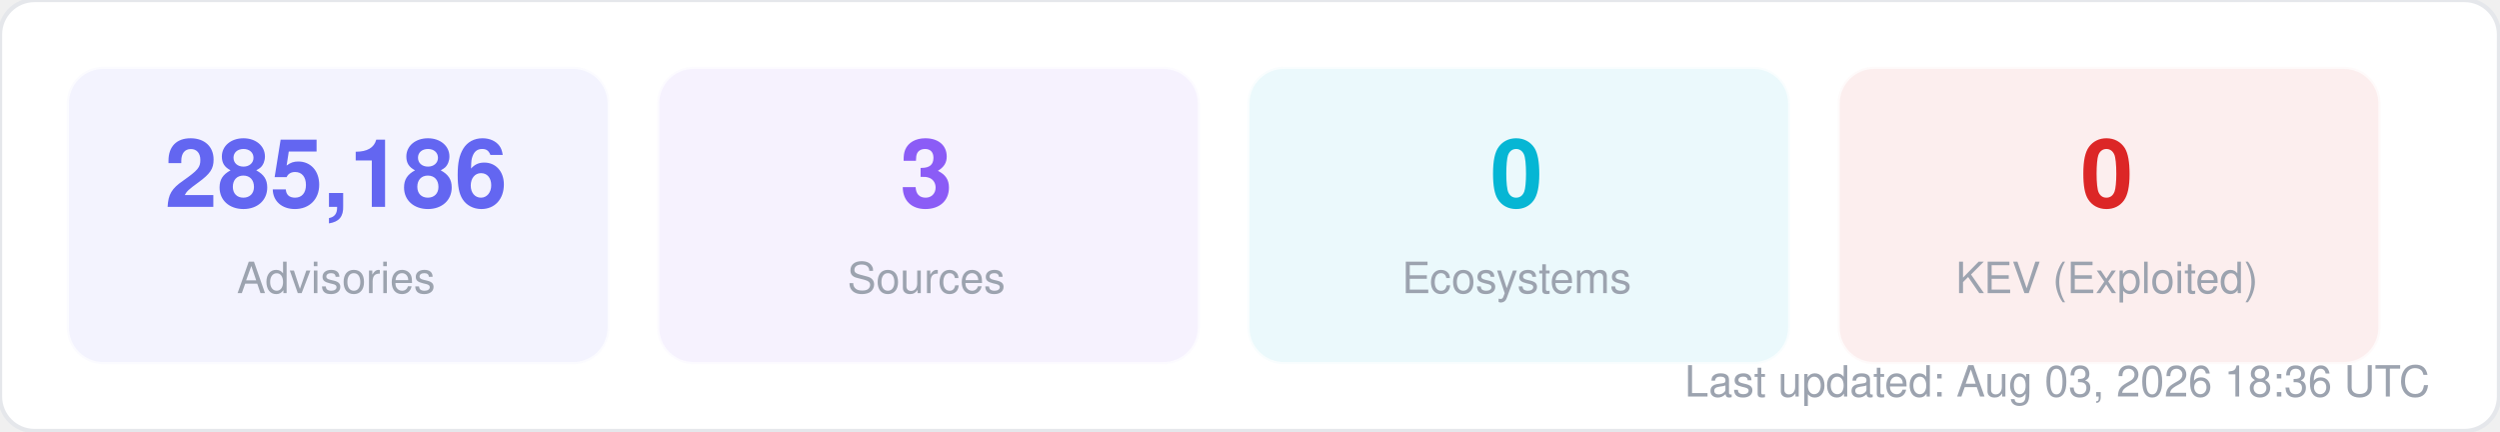
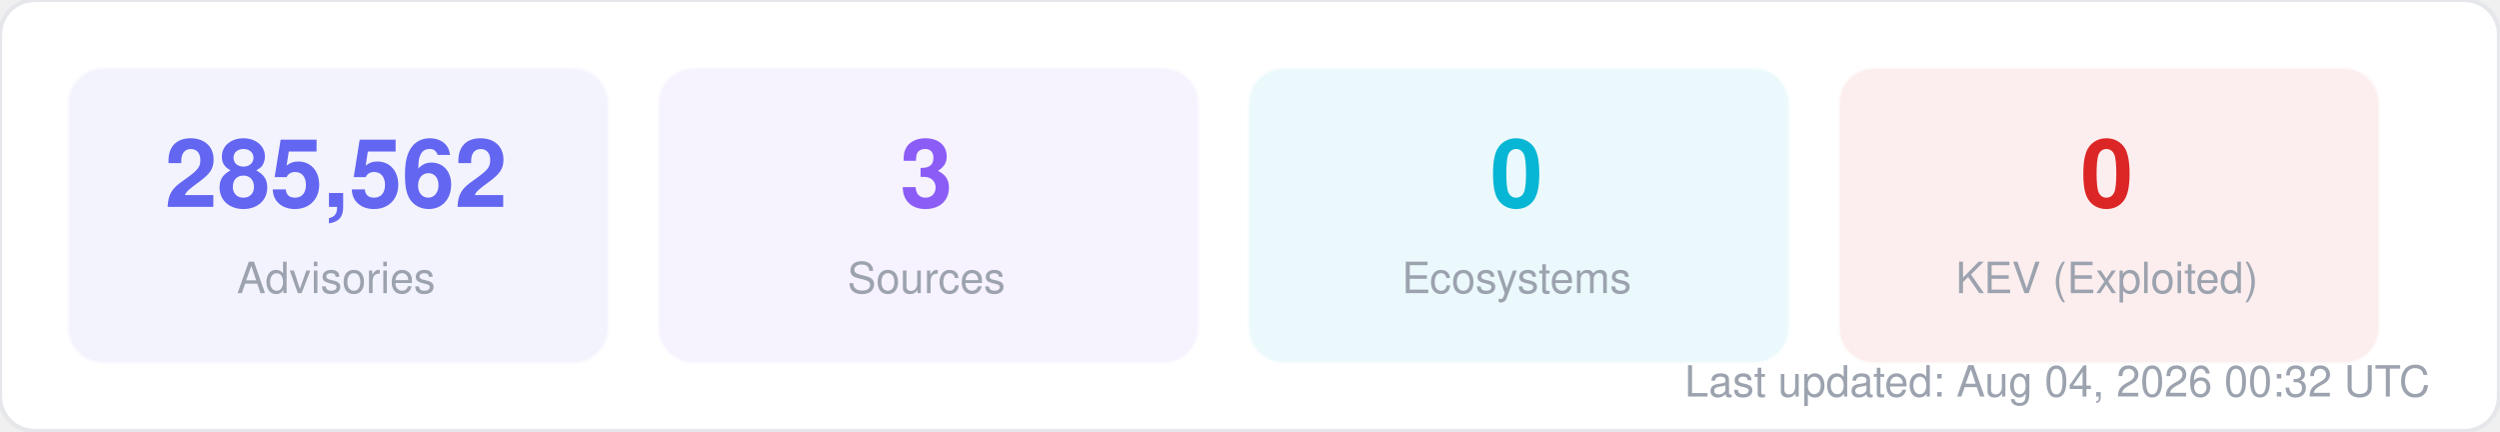
<svg xmlns="http://www.w3.org/2000/svg" width="580" height="100" viewBox="0 0 580 100" fill="none">
  <style>
  text { font-family: -apple-system, BlinkMacSystemFont, "Segoe UI", Helvetica, Arial, sans-serif; }
  .title { font-size: 14px; font-weight: 700; fill: #1f2937; }
  .label { font-size: 11px; fill: #6b7280; }
  .value { font-size: 11px; font-weight: 600; fill: #374151; }
  .big-number { font-size: 28px; font-weight: 800; fill: #111827; }
  .sub { font-size: 10px; fill: #9ca3af; }
</style>
  <rect width="580" height="100" rx="8" fill="#ffffff" stroke="#e5e7eb" stroke-width="1" />
  <rect x="16" y="16" width="125" height="68" rx="8" fill="#6366f1" opacity="0.08" stroke="#6366f1" stroke-width="1" stroke-opacity="0.3" />
-   <text x="78" y="48" text-anchor="middle" class="big-number" style="font-size:22px; fill:#6366f1">285,186</text>
+   <text x="78" y="48" text-anchor="middle" class="big-number" style="font-size:22px; fill:#6366f1">285,562</text>
  <text x="78" y="68" text-anchor="middle" class="sub">Advisories</text>
  <rect x="153" y="16" width="125" height="68" rx="8" fill="#8b5cf6" opacity="0.08" stroke="#8b5cf6" stroke-width="1" stroke-opacity="0.3" />
  <text x="215" y="48" text-anchor="middle" class="big-number" style="font-size:22px; fill:#8b5cf6">3</text>
  <text x="215" y="68" text-anchor="middle" class="sub">Sources</text>
  <rect x="290" y="16" width="125" height="68" rx="8" fill="#06b6d4" opacity="0.08" stroke="#06b6d4" stroke-width="1" stroke-opacity="0.3" />
  <text x="352" y="48" text-anchor="middle" class="big-number" style="font-size:22px; fill:#06b6d4">0</text>
  <text x="352" y="68" text-anchor="middle" class="sub">Ecosystems</text>
  <rect x="427" y="16" width="125" height="68" rx="8" fill="#dc2626" opacity="0.08" stroke="#dc2626" stroke-width="1" stroke-opacity="0.3" />
  <text x="489" y="48" text-anchor="middle" class="big-number" style="font-size:22px; fill:#dc2626">0</text>
  <text x="489" y="68" text-anchor="middle" class="sub">KEV (Exploited)</text>
-   <text x="564" y="92" text-anchor="end" class="sub">Last updated: Aug 03, 2026 18:36 UTC</text>
+   <text x="564" y="92" text-anchor="end" class="sub">Last updated: Aug 04, 2026 00:32 UTC</text>
</svg>
